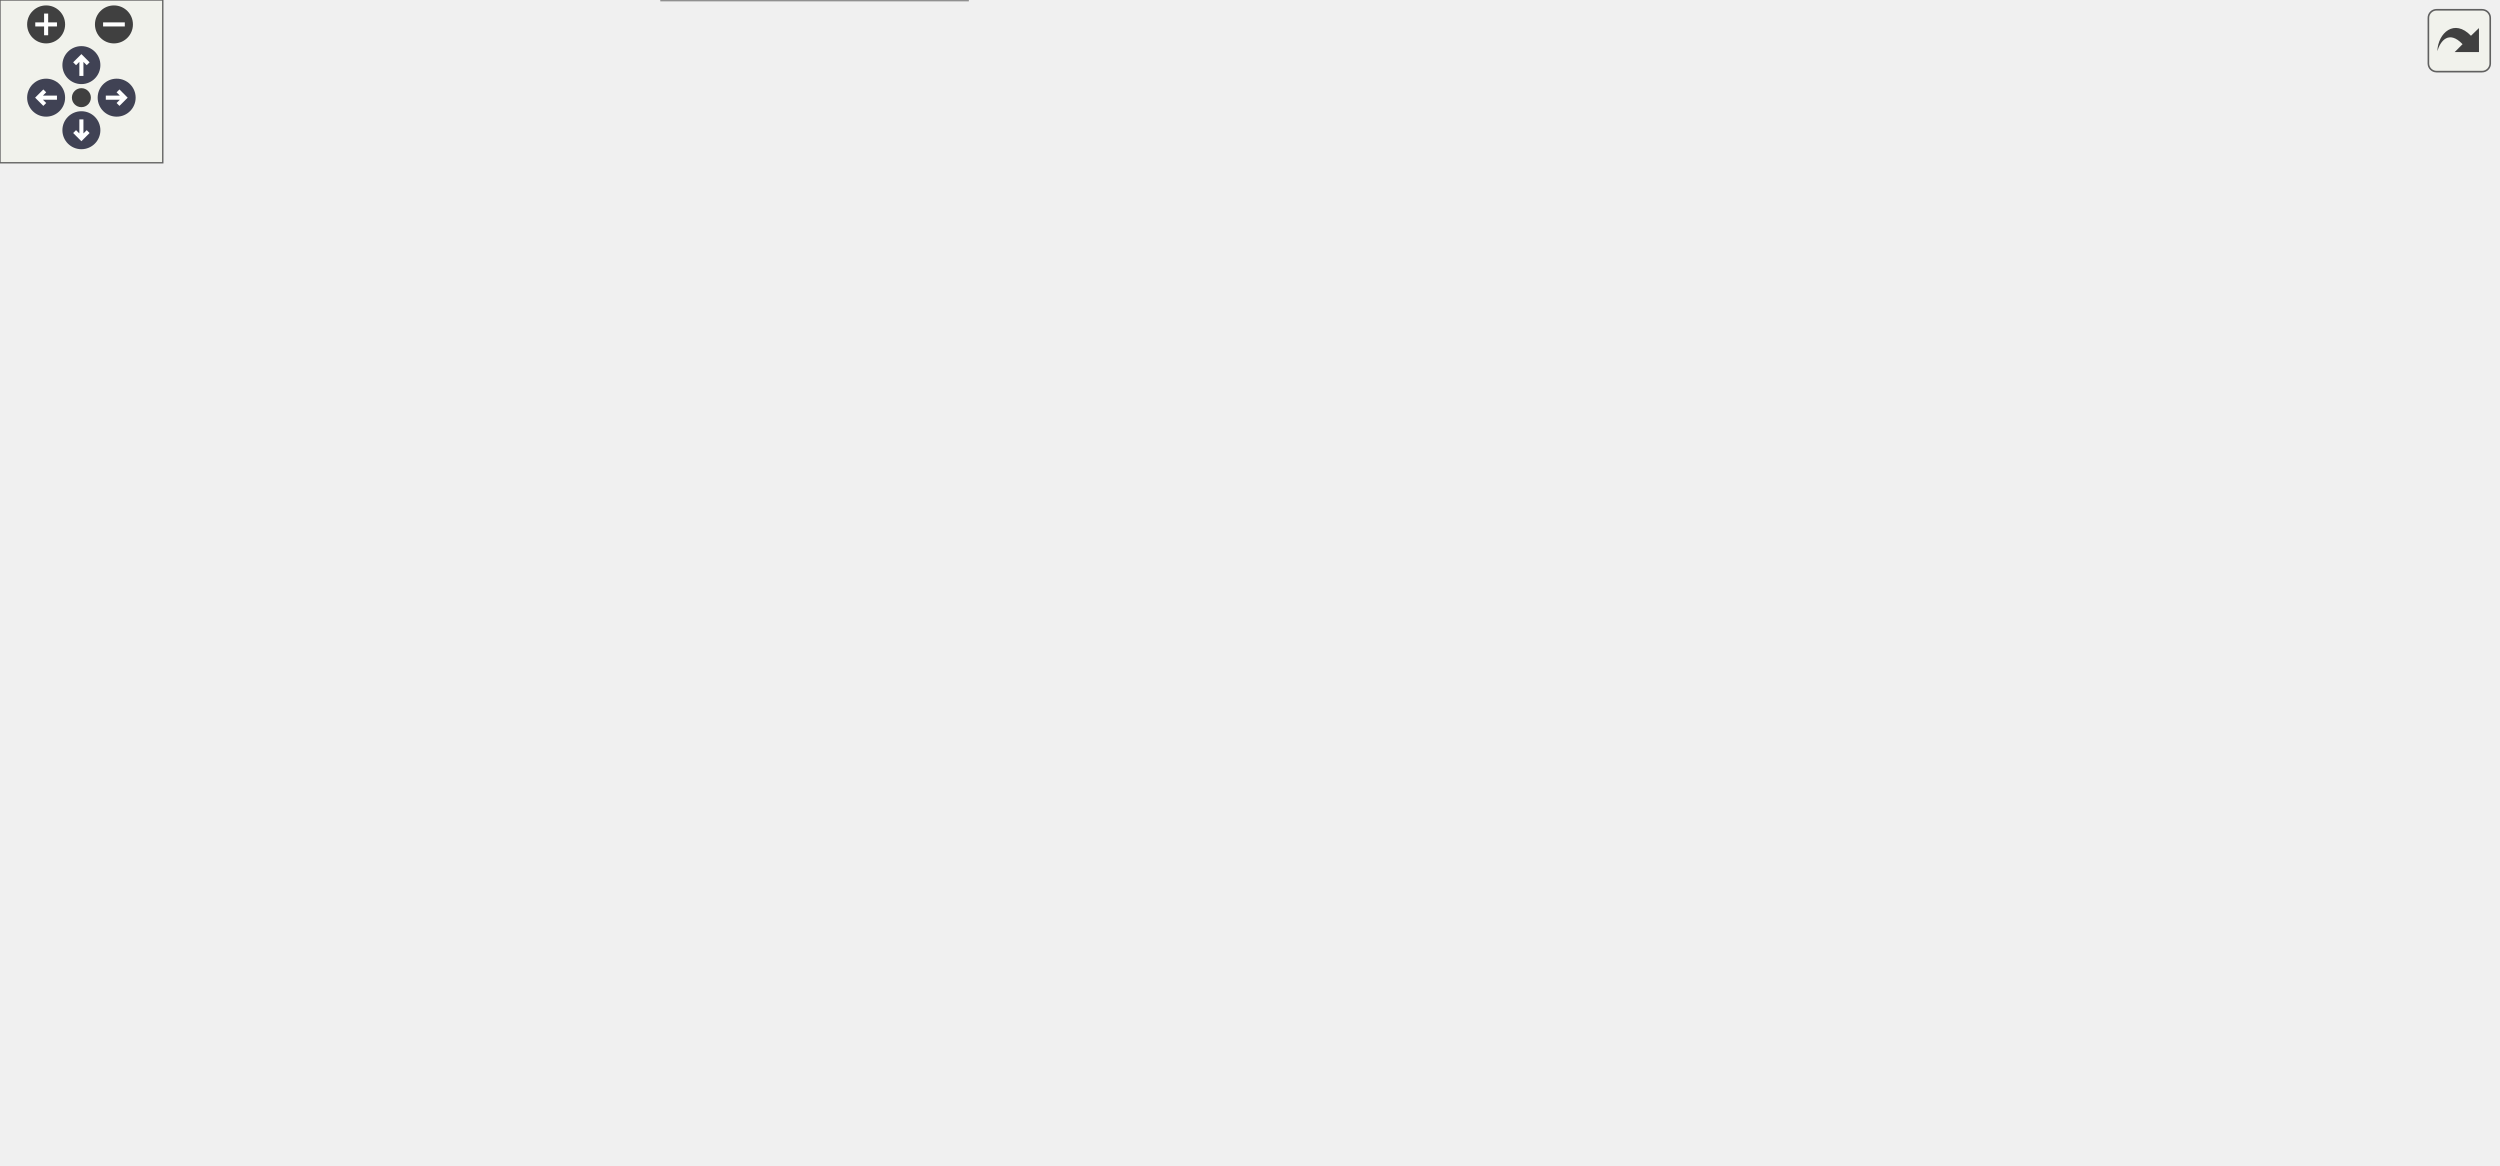
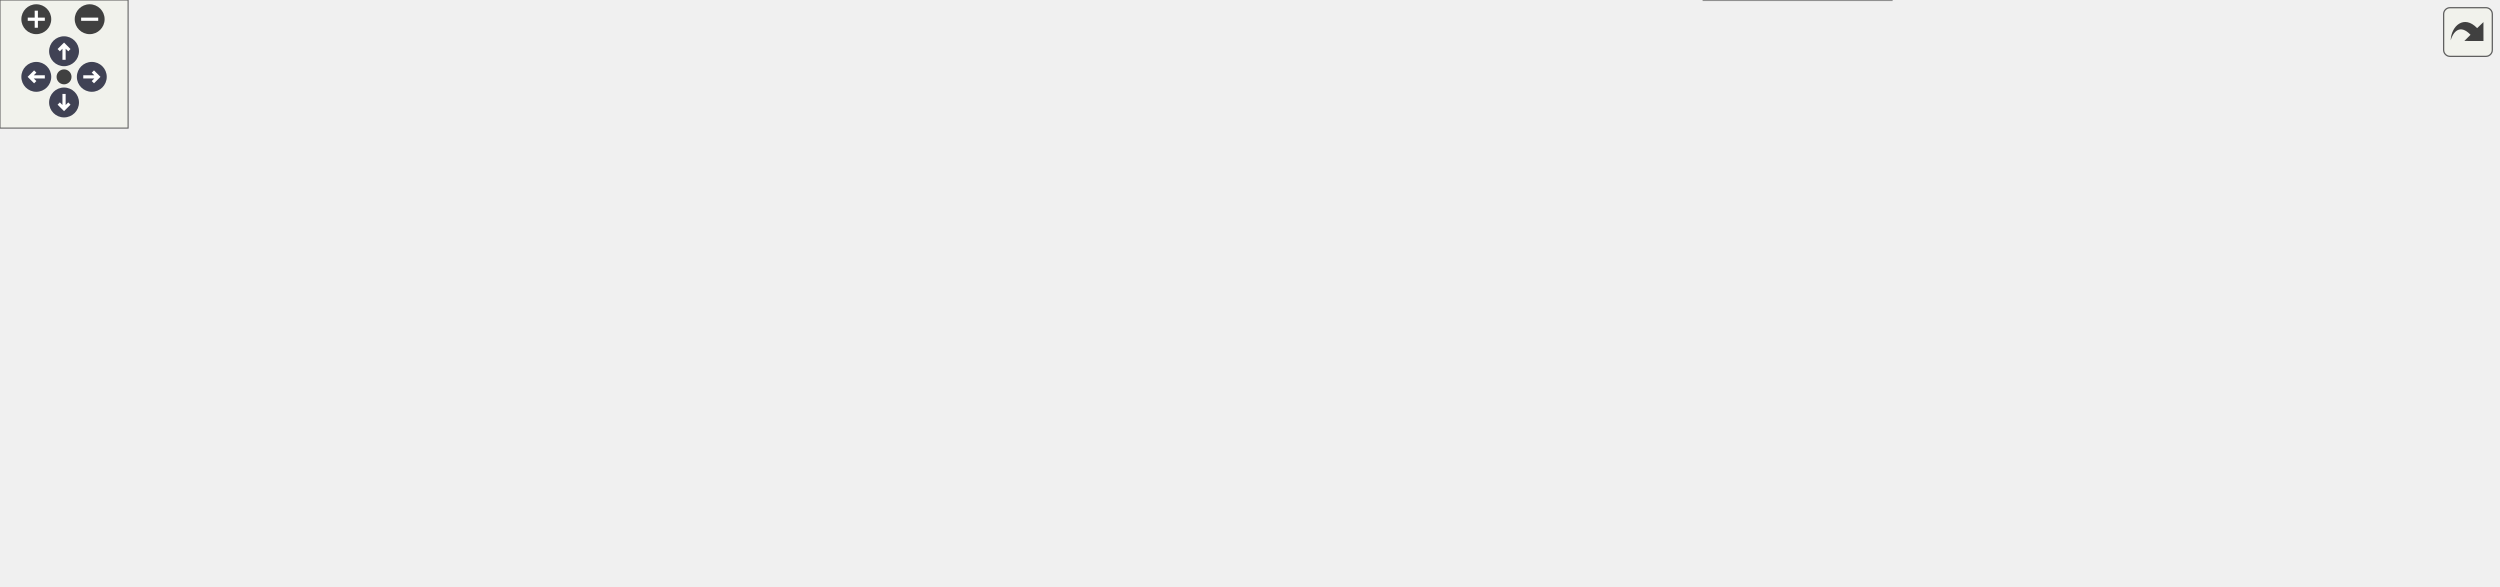
<svg xmlns="http://www.w3.org/2000/svg" xmlns:xlink="http://www.w3.org/1999/xlink" id="main" version="1.1" xml:space="preserve">
  <style type="text/css">
.node, .edge {opacity: 0.7;}
.node.selected, .edge.selected {opacity: 1;}
.edge:hover path { stroke: red; }
.edge:hover polygon { stroke: red; fill: red; }
</style>
  <defs>
    <circle id="rim" cx="0" cy="0" r="7" />
    <circle id="rim2" cx="0" cy="0" r="3.5" />
    <g id="zoomPlus">
      <use xlink:href="#rim" fill="#404040">
        <set attributeName="fill" to="#808080" begin="zoomplus.mouseover" end="zoomplus.mouseout" />
      </use>
      <path d="M-4,0h8M0,-4v8" fill="none" stroke="white" stroke-width="1.5" pointer-events="none" />
    </g>
    <g id="zoomMin">
      <use xlink:href="#rim" fill="#404040">
        <set attributeName="fill" to="#808080" begin="zoomminus.mouseover" end="zoomminus.mouseout" />
      </use>
      <path d="M-4,0h8" fill="none" stroke="white" stroke-width="1.5" pointer-events="none" />
    </g>
    <g id="arrowUp" transform="translate(30 24)">
      <use xlink:href="#rim" />
      <path pointer-events="none" fill="none" stroke="white" stroke-width="1.5" d="M0,-3.0v7 M-2.5,-0.5L0,-3.0L2.5,-0.5" />
    </g>
    <g id="arrowRight" transform="rotate(90) translate(36 -43)">
      <use xlink:href="#rim" />
      <path pointer-events="none" fill="none" stroke="white" stroke-width="1.5" d="M0,-3.0v7 M-2.5,-0.5L0,-3.0L2.5,-0.5" />
    </g>
    <g id="arrowDown" transform="rotate(180) translate(-30 -48)">
      <use xlink:href="#rim" />
      <path pointer-events="none" fill="none" stroke="white" stroke-width="1.5" d="M0,-3.0v7 M-2.5,-0.5L0,-3.0L2.5,-0.5" />
    </g>
    <g id="arrowLeft" transform="rotate(270) translate(-36 17)">
      <use xlink:href="#rim" />
      <path pointer-events="none" fill="none" stroke="white" stroke-width="1.5" d="M0,-3.0v7 M-2.5,-0.5L0,-3.0L2.5,-0.5" />
    </g>
    <g id="resetDef">
      <use xlink:href="#rim2" fill="#404040">
        <set attributeName="fill" to="#808080" begin="reset.mouseover" end="reset.mouseout" />
      </use>
    </g>
  </defs>
  <svg id="graph" class="graph">
    <g id="viewport">
      <g id="Node000001" class="node">
        <g id="a_Node000001">
          <a xlink:title="Concatenate ids onto one line.">
-             <polygon fill="#999999" stroke="#666666" points="89.5,-96 0,-96 0,-76 89.5,-76 89.5,-96" />
-             <text xml:space="preserve" text-anchor="middle" x="44.75" y="-84.4" font-family="SourceSans" font-size="8.00">svg::append_ids_at</text>
+             <polygon fill="#999999" stroke="#666666" points="89.5,-114 0,-114 0,-94 89.5,-94 89.5,-114" />
+             <text xml:space="preserve" text-anchor="middle" x="44.75" y="-102.4" font-family="SourceSans" font-size="8.00">svg::append_ids_at</text>
          </a>
        </g>
      </g>
      <g id="Node000002" class="node">
        <g id="a_Node000002">
          <a xlink:href="namespacesvg.html#a0a0dce44cf8a75daa516cdf9fade5a85" target="_top" xlink:title=" ">
-             <polygon fill="white" stroke="#666666" points="206,-96 125.5,-96 125.5,-76 206,-76 206,-96" />
-             <text xml:space="preserve" text-anchor="middle" x="165.75" y="-84.4" font-family="SourceSans" font-size="8.00">svg::radial_text_r</text>
+             <polygon fill="white" stroke="#666666" points="206,-114 125.5,-114 125.5,-94 206,-94 206,-114" />
+             <text xml:space="preserve" text-anchor="middle" x="165.75" y="-102.4" font-family="SourceSans" font-size="8.00">svg::radial_text_r</text>
          </a>
        </g>
      </g>
      <g id="edge1_Node000001_Node000002" class="edge">
        <g id="a_edge1_Node000001_Node000002">
          <a xlink:title=" ">
-             <path fill="none" stroke="#63b8ff" d="M89.72,-86C97.55,-86 105.77,-86 113.77,-86" />
-             <polygon fill="#63b8ff" stroke="#63b8ff" points="113.77,-89.5 123.77,-86 113.77,-82.5 113.77,-89.5" />
+             <path fill="none" stroke="#63b8ff" d="M89.72,-104C97.55,-104 105.77,-104 113.77,-104" />
+             <polygon fill="#63b8ff" stroke="#63b8ff" points="113.77,-107.5 123.77,-104 113.77,-100.5 113.77,-107.5" />
          </a>
        </g>
      </g>
      <g id="Node000003" class="node">
        <g id="a_Node000003">
          <a xlink:href="namespacesvg.html#ab44508c4aeca591141ebec50145b75cd" target="_top" xlink:title="Angle in degrees.">
-             <polygon fill="white" stroke="#666666" points="352.12,-184 248.38,-184 248.38,-152 352.12,-152 352.12,-184" />
-             <text xml:space="preserve" text-anchor="start" x="256.38" y="-172.4" font-family="SourceSans" font-size="8.00">svg::get_circumference</text>
-             <text xml:space="preserve" text-anchor="middle" x="300.25" y="-160.4" font-family="SourceSans" font-size="8.00">_point_d</text>
+             <polygon fill="white" stroke="#666666" points="352.12,-202 248.38,-202 248.38,-170 352.12,-170 352.12,-202" />
+             <text xml:space="preserve" text-anchor="start" x="256.38" y="-190.4" font-family="SourceSans" font-size="8.00">svg::get_circumference</text>
+             <text xml:space="preserve" text-anchor="middle" x="300.25" y="-178.4" font-family="SourceSans" font-size="8.00">_point_d</text>
          </a>
        </g>
      </g>
      <g id="edge2_Node000002_Node000003" class="edge">
        <g id="a_edge2_Node000002_Node000003">
          <a xlink:title=" ">
-             <path fill="none" stroke="#63b8ff" d="M178.38,-96.21C192.67,-108.4 217.96,-128.92 242,-143 244.01,-144.18 246.09,-145.33 248.2,-146.46" />
-             <polygon fill="#63b8ff" stroke="#63b8ff" points="246.45,-149.5 256.96,-150.86 249.59,-143.25 246.45,-149.5" />
+             <path fill="none" stroke="#63b8ff" d="M178.38,-114.21C192.67,-126.4 217.96,-146.92 242,-161 244.01,-162.18 246.09,-163.33 248.2,-164.46" />
+             <polygon fill="#63b8ff" stroke="#63b8ff" points="246.45,-167.5 256.96,-168.86 249.59,-161.25 246.45,-167.5" />
          </a>
        </g>
      </g>
      <g id="Node000005" class="node">
        <g id="a_Node000005">
          <a xlink:href="namespacesvg.html#ae7eab6d9ce1f55bcbcc997cd24c5abcf" target="_top" xlink:title="Text with typography, arranged ccw around points (x,y) on a circle.">
-             <polygon fill="white" stroke="#666666" points="345.75,-134 254.75,-134 254.75,-114 345.75,-114 345.75,-134" />
-             <text xml:space="preserve" text-anchor="middle" x="300.25" y="-122.4" font-family="SourceSans" font-size="8.00">svg::radial_text_ccw</text>
+             <polygon fill="white" stroke="#666666" points="345.75,-152 254.75,-152 254.75,-132 345.75,-132 345.75,-152" />
+             <text xml:space="preserve" text-anchor="middle" x="300.25" y="-140.4" font-family="SourceSans" font-size="8.00">svg::radial_text_ccw</text>
          </a>
        </g>
      </g>
      <g id="edge4_Node000002_Node000005" class="edge">
        <g id="a_edge4_Node000002_Node000005">
          <a xlink:title=" ">
-             <path fill="none" stroke="#63b8ff" d="M203.31,-96.48C218.37,-100.8 236.01,-105.86 252.03,-110.46" />
-             <polygon fill="#63b8ff" stroke="#63b8ff" points="250.78,-113.74 261.36,-113.13 252.71,-107.01 250.78,-113.74" />
-           </a>
-         </g>
-       </g>
-       <g id="Node000020" class="node">
-         <g id="a_Node000020">
-           <a xlink:href="namespacesvg.html#a27b1041d0851178e4835e1f623a46161" target="_top" xlink:title="Text with typography, arranged cw around points (x,y) on a circle.">
-             <polygon fill="white" stroke="#666666" points="343.88,-96 256.62,-96 256.62,-76 343.88,-76 343.88,-96" />
-             <text xml:space="preserve" text-anchor="middle" x="300.25" y="-84.4" font-family="SourceSans" font-size="8.00">svg::radial_text_cw</text>
-           </a>
-         </g>
-       </g>
-       <g id="edge21_Node000002_Node000020" class="edge">
-         <g id="a_edge21_Node000002_Node000020">
-           <a xlink:title=" ">
-             <path fill="none" stroke="#63b8ff" d="M206.15,-86C218.42,-86 232.17,-86 245.26,-86" />
-             <polygon fill="#63b8ff" stroke="#63b8ff" points="245.03,-89.5 255.03,-86 245.03,-82.5 245.03,-89.5" />
-           </a>
-         </g>
-       </g>
-       <g id="Node000021" class="node">
-         <g id="a_Node000021">
-           <a xlink:href="namespacesvg.html#a010fea242a289d173d521b501140cd72" target="_top" xlink:title="Zero degrees is top, going clockwise (cw).">
-             <polygon fill="white" stroke="#666666" points="358.5,-58 242,-58 242,-38 358.5,-38 358.5,-58" />
-             <text xml:space="preserve" text-anchor="middle" x="300.25" y="-46.4" font-family="SourceSans" font-size="8.00">svg::zero_angle_north_ccw</text>
-           </a>
-         </g>
-       </g>
-       <g id="edge23_Node000002_Node000021" class="edge">
-         <g id="a_edge23_Node000002_Node000021">
-           <a xlink:title=" ">
-             <path fill="none" stroke="#63b8ff" d="M203.31,-75.52C218.37,-71.2 236.01,-66.14 252.03,-61.54" />
-             <polygon fill="#63b8ff" stroke="#63b8ff" points="252.71,-64.99 261.36,-58.87 250.78,-58.26 252.71,-64.99" />
+             <path fill="none" stroke="#63b8ff" d="M203.31,-114.48C218.37,-118.8 236.01,-123.86 252.03,-128.46" />
+             <polygon fill="#63b8ff" stroke="#63b8ff" points="250.78,-131.74 261.36,-131.13 252.71,-125.01 250.78,-131.74" />
          </a>
        </g>
      </g>
      <g id="Node000022" class="node">
        <g id="a_Node000022">
+           <a xlink:href="namespacesvg.html#a27b1041d0851178e4835e1f623a46161" target="_top" xlink:title="Text with typography, arranged cw around points (x,y) on a circle.">
+             <polygon fill="white" stroke="#666666" points="343.88,-114 256.62,-114 256.62,-94 343.88,-94 343.88,-114" />
+             <text xml:space="preserve" text-anchor="middle" x="300.25" y="-102.4" font-family="SourceSans" font-size="8.00">svg::radial_text_cw</text>
+           </a>
+         </g>
+       </g>
+       <g id="edge23_Node000002_Node000022" class="edge">
+         <g id="a_edge23_Node000002_Node000022">
+           <a xlink:title=" ">
+             <path fill="none" stroke="#63b8ff" d="M206.15,-104C218.42,-104 232.17,-104 245.26,-104" />
+             <polygon fill="#63b8ff" stroke="#63b8ff" points="245.03,-107.5 255.03,-104 245.03,-100.5 245.03,-107.5" />
+           </a>
+         </g>
+       </g>
+       <g id="Node000023" class="node">
+         <g id="a_Node000023">
+           <a xlink:href="namespacesvg.html#a010fea242a289d173d521b501140cd72" target="_top" xlink:title="Zero degrees is top, going clockwise (cw).">
+             <polygon fill="white" stroke="#666666" points="358.5,-76 242,-76 242,-56 358.5,-56 358.5,-76" />
+             <text xml:space="preserve" text-anchor="middle" x="300.25" y="-64.4" font-family="SourceSans" font-size="8.00">svg::zero_angle_north_ccw</text>
+           </a>
+         </g>
+       </g>
+       <g id="edge25_Node000002_Node000023" class="edge">
+         <g id="a_edge25_Node000002_Node000023">
+           <a xlink:title=" ">
+             <path fill="none" stroke="#63b8ff" d="M203.31,-93.52C218.37,-89.2 236.01,-84.14 252.03,-79.54" />
+             <polygon fill="#63b8ff" stroke="#63b8ff" points="252.71,-82.99 261.36,-76.87 250.78,-76.26 252.71,-82.99" />
+           </a>
+         </g>
+       </g>
+       <g id="Node000024" class="node">
+         <g id="a_Node000024">
          <a xlink:href="namespacesvg.html#a46164d75fd5109e4ed8879abbacd5c11" target="_top" xlink:title="Zero degrees is top, going clockwise (cw).">
-             <polygon fill="white" stroke="#666666" points="356.62,-20 243.88,-20 243.88,0 356.62,0 356.62,-20" />
-             <text xml:space="preserve" text-anchor="middle" x="300.25" y="-8.4" font-family="SourceSans" font-size="8.00">svg::zero_angle_north_cw</text>
-           </a>
-         </g>
-       </g>
-       <g id="edge24_Node000002_Node000022" class="edge">
-         <g id="a_edge24_Node000002_Node000022">
-           <a xlink:title=" ">
-             <path fill="none" stroke="#63b8ff" d="M177.68,-75.86C191.66,-63.34 217.05,-42.13 242,-29 245.01,-27.42 248.17,-25.93 251.41,-24.54" />
-             <polygon fill="#63b8ff" stroke="#63b8ff" points="252.43,-27.9 260.46,-20.99 249.87,-21.39 252.43,-27.9" />
+             <polygon fill="white" stroke="#666666" points="356.62,-38 243.88,-38 243.88,-18 356.62,-18 356.62,-38" />
+             <text xml:space="preserve" text-anchor="middle" x="300.25" y="-26.4" font-family="SourceSans" font-size="8.00">svg::zero_angle_north_cw</text>
+           </a>
+         </g>
+       </g>
+       <g id="edge26_Node000002_Node000024" class="edge">
+         <g id="a_edge26_Node000002_Node000024">
+           <a xlink:title=" ">
+             <path fill="none" stroke="#63b8ff" d="M177.68,-93.86C191.66,-81.34 217.05,-60.13 242,-47 245.01,-45.42 248.17,-43.93 251.41,-42.54" />
+             <polygon fill="#63b8ff" stroke="#63b8ff" points="252.43,-45.9 260.46,-38.99 249.87,-39.39 252.43,-45.9" />
          </a>
        </g>
      </g>
      <g id="Node000004" class="node">
        <g id="a_Node000004">
          <a xlink:href="namespacesvg.html#aef05ac63d88a6102981d3faf37275297" target="_top" xlink:title="Angle in radians.">
-             <polygon fill="white" stroke="#666666" points="498.25,-184 394.5,-184 394.5,-152 498.25,-152 498.25,-184" />
-             <text xml:space="preserve" text-anchor="start" x="402.5" y="-172.4" font-family="SourceSans" font-size="8.00">svg::get_circumference</text>
-             <text xml:space="preserve" text-anchor="middle" x="446.38" y="-160.4" font-family="SourceSans" font-size="8.00">_point_r</text>
+             <polygon fill="white" stroke="#666666" points="498.25,-202 394.5,-202 394.5,-170 498.25,-170 498.25,-202" />
+             <text xml:space="preserve" text-anchor="start" x="402.5" y="-190.4" font-family="SourceSans" font-size="8.00">svg::get_circumference</text>
+             <text xml:space="preserve" text-anchor="middle" x="446.38" y="-178.4" font-family="SourceSans" font-size="8.00">_point_r</text>
          </a>
        </g>
      </g>
      <g id="edge3_Node000003_Node000004" class="edge">
        <g id="a_edge3_Node000003_Node000004">
          <a xlink:title=" ">
-             <path fill="none" stroke="#63b8ff" d="M352.47,-168C362.34,-168 372.79,-168 382.98,-168" />
-             <polygon fill="#63b8ff" stroke="#63b8ff" points="382.81,-171.5 392.81,-168 382.81,-164.5 382.81,-171.5" />
+             <path fill="none" stroke="#63b8ff" d="M352.47,-186C362.34,-186 372.79,-186 382.98,-186" />
+             <polygon fill="#63b8ff" stroke="#63b8ff" points="382.81,-189.5 392.81,-186 382.81,-182.5 382.81,-189.5" />
          </a>
        </g>
      </g>
      <g id="Node000006" class="node">
        <g id="a_Node000006">
          <a xlink:href="namespacesvg.html#ad3c5f59f86bb309de4efd1187e5c004b" target="_top" xlink:title="Text at.">
-             <polygon fill="white" stroke="#666666" points="487,-115 405.75,-115 405.75,-95 487,-95 487,-115" />
-             <text xml:space="preserve" text-anchor="middle" x="446.38" y="-103.4" font-family="SourceSans" font-size="8.00">svg::styled_text_r</text>
+             <polygon fill="white" stroke="#666666" points="487,-133 405.75,-133 405.75,-113 487,-113 487,-133" />
+             <text xml:space="preserve" text-anchor="middle" x="446.38" y="-121.4" font-family="SourceSans" font-size="8.00">svg::styled_text_r</text>
          </a>
        </g>
      </g>
      <g id="edge5_Node000005_Node000006" class="edge">
        <g id="a_edge5_Node000005_Node000006">
          <a xlink:title=" ">
-             <path fill="none" stroke="#63b8ff" d="M346.06,-118.09C361.36,-116.08 378.57,-113.81 394.32,-111.73" />
-             <polygon fill="#63b8ff" stroke="#63b8ff" points="394.52,-115.23 403.98,-110.46 393.6,-108.29 394.52,-115.23" />
+             <path fill="none" stroke="#63b8ff" d="M346.06,-136.09C361.36,-134.08 378.57,-131.81 394.32,-129.73" />
+             <polygon fill="#63b8ff" stroke="#63b8ff" points="394.52,-133.23 403.98,-128.46 393.6,-126.29 394.52,-133.23" />
          </a>
        </g>
      </g>
      <g id="Node000007" class="node">
        <g id="a_Node000007">
-           <a xlink:href="group__elements.html#aad29e1daf75bdcd69a39575a6807fa0f" target="_top" xlink:title="Either serialize immediately (as below), or create data structure that adds data to data_vec and then...">
-             <polygon fill="white" stroke="#666666" points="627.12,-265 539.12,-265 539.12,-233 627.12,-233 627.12,-265" />
-             <text xml:space="preserve" text-anchor="start" x="547.12" y="-253.4" font-family="SourceSans" font-size="8.00">svg::text_element::</text>
-             <text xml:space="preserve" text-anchor="middle" x="583.12" y="-241.4" font-family="SourceSans" font-size="8.00">add_data</text>
+           <a xlink:href="group__elements.html#ada0333b46b2547c6152f3f5811016a12" target="_top" xlink:title=" ">
+             <polygon fill="white" stroke="#666666" points="625.25,-161 534.25,-161 534.25,-129 625.25,-129 625.25,-161" />
+             <text xml:space="preserve" text-anchor="start" x="542.25" y="-149.4" font-family="SourceSans" font-size="8.00">svg::element_base::</text>
+             <text xml:space="preserve" text-anchor="middle" x="579.75" y="-137.4" font-family="SourceSans" font-size="8.00">add_element</text>
          </a>
        </g>
      </g>
      <g id="edge6_Node000006_Node000007" class="edge">
        <g id="a_edge6_Node000006_Node000007">
          <a xlink:title=" ">
-             <path fill="none" stroke="#63b8ff" d="M463.35,-115.33C473.82,-122.48 487.5,-132.55 498.25,-143 524.04,-168.08 549.02,-201.14 564.92,-223.62" />
-             <polygon fill="#63b8ff" stroke="#63b8ff" points="561.89,-225.41 570.48,-231.61 567.63,-221.4 561.89,-225.41" />
+             <path fill="none" stroke="#63b8ff" d="M487.15,-129.66C498.37,-131.54 510.78,-133.62 522.76,-135.62" />
+             <polygon fill="#63b8ff" stroke="#63b8ff" points="522.12,-139.07 532.56,-137.27 523.28,-132.16 522.12,-139.07" />
+           </a>
+         </g>
+       </g>
+       <g id="Node000009" class="node">
+         <g id="a_Node000009">
+           <a xlink:href="namespacesvg.html#a43b88f0c7e911161e757ccc5a5ccd607" target="_top" xlink:title="Text element at.">
+             <polygon fill="white" stroke="#666666" points="617.75,-111 541.75,-111 541.75,-91 617.75,-91 617.75,-111" />
+             <text xml:space="preserve" text-anchor="middle" x="579.75" y="-99.4" font-family="SourceSans" font-size="8.00">svg::style_text_r</text>
+           </a>
+         </g>
+       </g>
+       <g id="edge8_Node000006_Node000009" class="edge">
+         <g id="a_edge8_Node000006_Node000009">
+           <a xlink:title=" ">
+             <path fill="none" stroke="#63b8ff" d="M487.15,-116.34C500.74,-114.06 516.08,-111.49 530.28,-109.12" />
+             <polygon fill="#63b8ff" stroke="#63b8ff" points="530.58,-112.62 539.87,-107.51 529.43,-105.71 530.58,-112.62" />
+           </a>
+         </g>
+       </g>
+       <g id="Node000008" class="node">
+         <g id="a_Node000008">
+           <a xlink:href="group__elements.html#ad893ef9c13a15464c96d8a85c08af30f" target="_top" xlink:title=" ">
+             <polygon fill="white" stroke="#666666" points="762,-155 661.25,-155 661.25,-135 762,-135 762,-155" />
+             <text xml:space="preserve" text-anchor="middle" x="711.62" y="-143.4" font-family="SourceSans" font-size="8.00">svg::element_base::str</text>
+           </a>
+         </g>
+       </g>
+       <g id="edge7_Node000007_Node000008" class="edge">
+         <g id="a_edge7_Node000007_Node000008">
+           <a xlink:title=" ">
+             <path fill="none" stroke="#63b8ff" d="M625.45,-145C633.23,-145 641.44,-145 649.57,-145" />
+             <polygon fill="#63b8ff" stroke="#63b8ff" points="649.44,-148.5 659.44,-145 649.44,-141.5 649.44,-148.5" />
+           </a>
+         </g>
+       </g>
+       <g id="Node000010" class="node">
+         <g id="a_Node000010">
+           <a xlink:href="structsvg_1_1transform.html#acf9836f4ba647f0dd2b53963a0f714d0" target="_top" xlink:title=" ">
+             <polygon fill="white" stroke="#666666" points="760.5,-114 662.75,-114 662.75,-94 760.5,-94 760.5,-114" />
+             <text xml:space="preserve" text-anchor="middle" x="711.62" y="-102.4" font-family="SourceSans" font-size="8.00">svg::transform::rotate</text>
+           </a>
+         </g>
+       </g>
+       <g id="edge9_Node000009_Node000010" class="edge">
+         <g id="a_edge9_Node000009_Node000010">
+           <a xlink:title=" ">
+             <path fill="none" stroke="#63b8ff" d="M617.97,-101.86C628.42,-102.1 640.06,-102.37 651.46,-102.63" />
+             <polygon fill="#63b8ff" stroke="#63b8ff" points="651.13,-106.13 661.21,-102.86 651.29,-99.13 651.13,-106.13" />
+           </a>
+         </g>
+       </g>
+       <g id="Node000011" class="node">
+         <g id="a_Node000011">
+           <a xlink:href="namespacesvg.html#a74ca2344cea417d9107d56f4f53c5b0b" target="_top" xlink:title="Text element at.">
+             <polygon fill="white" stroke="#666666" points="746.25,-76 677,-76 677,-56 746.25,-56 746.25,-76" />
+             <text xml:space="preserve" text-anchor="middle" x="711.62" y="-64.4" font-family="SourceSans" font-size="8.00">svg::style_text</text>
+           </a>
+         </g>
+       </g>
+       <g id="edge10_Node000009_Node000011" class="edge">
+         <g id="a_edge10_Node000009_Node000011">
+           <a xlink:title=" ">
+             <path fill="none" stroke="#63b8ff" d="M617.97,-90.97C632.8,-86.97 650.02,-82.33 665.56,-78.15" />
+             <polygon fill="#63b8ff" stroke="#63b8ff" points="666.31,-81.57 675.05,-75.59 664.49,-74.81 666.31,-81.57" />
+           </a>
+         </g>
+       </g>
+       <g id="Node000012" class="node">
+         <g id="a_Node000012">
+           <a xlink:href="group__elements.html#aad29e1daf75bdcd69a39575a6807fa0f" target="_top" xlink:title="Either serialize immediately (as below), or create data structure that adds data to data_vec and then...">
+             <polygon fill="white" stroke="#666666" points="886,-132 798,-132 798,-100 886,-100 886,-132" />
+             <text xml:space="preserve" text-anchor="start" x="806" y="-120.4" font-family="SourceSans" font-size="8.00">svg::text_element::</text>
+             <text xml:space="preserve" text-anchor="middle" x="842" y="-108.4" font-family="SourceSans" font-size="8.00">add_data</text>
+           </a>
+         </g>
+       </g>
+       <g id="edge11_Node000011_Node000012" class="edge">
+         <g id="a_edge11_Node000011_Node000012">
+           <a xlink:title=" ">
+             <path fill="none" stroke="#63b8ff" d="M739.8,-76.42C747.02,-79.2 754.81,-82.21 762,-85 770.59,-88.34 779.7,-91.9 788.56,-95.37" />
+             <polygon fill="#63b8ff" stroke="#63b8ff" points="787.2,-98.59 797.79,-98.99 789.76,-92.08 787.2,-98.59" />
+           </a>
+         </g>
+       </g>
+       <g id="Node000020" class="node">
+         <g id="a_Node000020">
+           <a xlink:href="group__elements.html#ga13c46848317034d16c62a7d2061ba3d6" target="_top" xlink:title=" ">
+             <polygon fill="white" stroke="#666666" points="886,-82 798,-82 798,-50 886,-50 886,-82" />
+             <text xml:space="preserve" text-anchor="start" x="806" y="-70.4" font-family="SourceSans" font-size="8.00">svg::text_element::</text>
+             <text xml:space="preserve" text-anchor="middle" x="842" y="-58.4" font-family="SourceSans" font-size="8.00">finish_element</text>
+           </a>
+         </g>
+       </g>
+       <g id="edge21_Node000011_Node000020" class="edge">
+         <g id="a_edge21_Node000011_Node000020">
+           <a xlink:title=" ">
+             <path fill="none" stroke="#63b8ff" d="M746.69,-66C758.88,-66 772.94,-66 786.42,-66" />
+             <polygon fill="#63b8ff" stroke="#63b8ff" points="786.04,-69.5 796.04,-66 786.04,-62.5 786.04,-69.5" />
+           </a>
+         </g>
+       </g>
+       <g id="Node000021" class="node">
+         <g id="a_Node000021">
+           <a xlink:href="group__elements.html#ae45bec611a6ec17ea46aab6d680ae042" target="_top" xlink:title=" ">
+             <polygon fill="white" stroke="#666666" points="886,-32 798,-32 798,0 886,0 886,-32" />
+             <text xml:space="preserve" text-anchor="start" x="806" y="-20.4" font-family="SourceSans" font-size="8.00">svg::text_element::</text>
+             <text xml:space="preserve" text-anchor="middle" x="842" y="-8.4" font-family="SourceSans" font-size="8.00">start_element</text>
+           </a>
+         </g>
+       </g>
+       <g id="edge22_Node000011_Node000021" class="edge">
+         <g id="a_edge22_Node000011_Node000021">
+           <a xlink:title=" ">
+             <path fill="none" stroke="#63b8ff" d="M739.54,-55.52C753.72,-49.99 771.63,-43.02 788.43,-36.47" />
+             <polygon fill="#63b8ff" stroke="#63b8ff" points="789.25,-39.91 797.3,-33.02 786.71,-33.39 789.25,-39.91" />
+           </a>
+         </g>
+       </g>
+       <g id="Node000013" class="node">
+         <g id="a_Node000013">
+           <a xlink:href="structsvg_1_1typography.html#adbc62f74f1fed3f7c77567250f084f83" target="_top" xlink:title=" ">
+             <polygon fill="white" stroke="#666666" points="1018.25,-176 922,-176 922,-144 1018.25,-144 1018.25,-176" />
+             <text xml:space="preserve" text-anchor="start" x="930" y="-164.4" font-family="SourceSans" font-size="8.00">svg::typography::add</text>
+             <text xml:space="preserve" text-anchor="middle" x="970.12" y="-152.4" font-family="SourceSans" font-size="8.00">_attribute</text>
+           </a>
+         </g>
+       </g>
+       <g id="edge12_Node000012_Node000013" class="edge">
+         <g id="a_edge12_Node000012_Node000013">
+           <a xlink:title=" ">
+             <path fill="none" stroke="#63b8ff" d="M886.41,-131.14C894.52,-133.97 903.12,-136.97 911.59,-139.93" />
+             <polygon fill="#63b8ff" stroke="#63b8ff" points="910.17,-143.14 920.76,-143.13 912.47,-136.53 910.17,-143.14" />
+           </a>
+         </g>
+       </g>
+       <g id="Node000014" class="node">
+         <g id="a_Node000014">
+           <a xlink:href="namespacesvg.html#a48ac748e89e22789d1772326a98dd7b6" target="_top" xlink:title=" ">
+             <polygon fill="white" stroke="#666666" points="1155.75,-214 1068.5,-214 1068.5,-194 1155.75,-194 1155.75,-214" />
+             <text xml:space="preserve" text-anchor="middle" x="1112.12" y="-202.4" font-family="SourceSans" font-size="8.00">svg::string_replace</text>
+           </a>
+         </g>
+       </g>
+       <g id="edge19_Node000012_Node000014" class="edge">
+         <g id="a_edge19_Node000012_Node000014">
+           <a xlink:title=" ">
+             <path fill="none" stroke="#63b8ff" d="M856.18,-132.33C870.49,-148.75 894.93,-173.27 922,-185 964.76,-203.54 1017.9,-207.4 1056.95,-207.14" />
+             <polygon fill="#63b8ff" stroke="#63b8ff" points="1056.88,-210.65 1066.82,-206.98 1056.76,-203.65 1056.88,-210.65" />
          </a>
        </g>
      </g>
      <g id="Node000015" class="node">
        <g id="a_Node000015">
-           <a xlink:href="group__elements.html#ada0333b46b2547c6152f3f5811016a12" target="_top" xlink:title=" ">
-             <polygon fill="white" stroke="#666666" points="628.62,-171 537.62,-171 537.62,-139 628.62,-139 628.62,-171" />
-             <text xml:space="preserve" text-anchor="start" x="545.62" y="-159.4" font-family="SourceSans" font-size="8.00">svg::element_base::</text>
-             <text xml:space="preserve" text-anchor="middle" x="583.12" y="-147.4" font-family="SourceSans" font-size="8.00">add_element</text>
-           </a>
-         </g>
-       </g>
-       <g id="edge16_Node000006_Node000015" class="edge">
-         <g id="a_edge16_Node000006_Node000015">
-           <a xlink:title=" ">
-             <path fill="none" stroke="#63b8ff" d="M475.62,-115.48C490.51,-121.01 509.31,-127.98 526.95,-134.53" />
-             <polygon fill="#63b8ff" stroke="#63b8ff" points="525.72,-137.8 536.32,-138 528.16,-131.24 525.72,-137.8" />
+           <a xlink:href="namespacesvg.html#a36b1c48ad4601b205790e3772ad0a7b6" target="_top" xlink:title=" ">
+             <polygon fill="white" stroke="#666666" points="1145.62,-126 1078.62,-126 1078.62,-106 1145.62,-106 1145.62,-126" />
+             <text xml:space="preserve" text-anchor="middle" x="1112.12" y="-114.4" font-family="SourceSans" font-size="8.00">svg::to_string</text>
+           </a>
+         </g>
+       </g>
+       <g id="edge20_Node000012_Node000015" class="edge">
+         <g id="a_edge20_Node000012_Node000015">
+           <a xlink:title=" ">
+             <path fill="none" stroke="#63b8ff" d="M886.38,-116C936.05,-116 1016.99,-116 1066.98,-116" />
+             <polygon fill="#63b8ff" stroke="#63b8ff" points="1066.86,-119.5 1076.86,-116 1066.86,-112.5 1066.86,-119.5" />
          </a>
        </g>
      </g>
      <g id="Node000017" class="node">
        <g id="a_Node000017">
-           <a xlink:href="group__elements.html#ga13c46848317034d16c62a7d2061ba3d6" target="_top" xlink:title=" ">
-             <polygon fill="white" stroke="#666666" points="627.12,-121 539.12,-121 539.12,-89 627.12,-89 627.12,-121" />
-             <text xml:space="preserve" text-anchor="start" x="547.12" y="-109.4" font-family="SourceSans" font-size="8.00">svg::text_element::</text>
-             <text xml:space="preserve" text-anchor="middle" x="583.12" y="-97.4" font-family="SourceSans" font-size="8.00">finish_element</text>
-           </a>
-         </g>
-       </g>
-       <g id="edge18_Node000006_Node000017" class="edge">
-         <g id="a_edge18_Node000006_Node000017">
-           <a xlink:title=" ">
-             <path fill="none" stroke="#63b8ff" d="M487.44,-105C499.92,-105 513.91,-105 527.22,-105" />
-             <polygon fill="#63b8ff" stroke="#63b8ff" points="527.18,-108.5 537.18,-105 527.18,-101.5 527.18,-108.5" />
+           <a xlink:href="group__elements.html#acafbdd950c6c2639c9d376c3eab696e5" target="_top" xlink:title=" ">
+             <polygon fill="white" stroke="#666666" points="1015.62,-88 924.62,-88 924.62,-56 1015.62,-56 1015.62,-88" />
+             <text xml:space="preserve" text-anchor="start" x="932.62" y="-76.4" font-family="SourceSans" font-size="8.00">svg::element_base::</text>
+             <text xml:space="preserve" text-anchor="middle" x="970.12" y="-64.4" font-family="SourceSans" font-size="8.00">add_raw</text>
+           </a>
+         </g>
+       </g>
+       <g id="edge16_Node000012_Node000017" class="edge">
+         <g id="a_edge16_Node000012_Node000017">
+           <a xlink:title=" ">
+             <path fill="none" stroke="#63b8ff" d="M886.41,-100.86C895.21,-97.78 904.59,-94.51 913.75,-91.32" />
+             <polygon fill="#63b8ff" stroke="#63b8ff" points="914.63,-94.72 922.92,-88.12 912.33,-88.11 914.63,-94.72" />
          </a>
        </g>
      </g>
      <g id="Node000018" class="node">
        <g id="a_Node000018">
-           <a xlink:href="structsvg_1_1transform.html#acf9836f4ba647f0dd2b53963a0f714d0" target="_top" xlink:title=" ">
-             <polygon fill="white" stroke="#666666" points="632,-71 534.25,-71 534.25,-51 632,-51 632,-71" />
-             <text xml:space="preserve" text-anchor="middle" x="583.12" y="-59.4" font-family="SourceSans" font-size="8.00">svg::transform::rotate</text>
-           </a>
-         </g>
-       </g>
-       <g id="edge19_Node000006_Node000018" class="edge">
-         <g id="a_edge19_Node000006_Node000018">
-           <a xlink:title=" ">
-             <path fill="none" stroke="#63b8ff" d="M479.31,-94.57C497.35,-88.68 520.13,-81.24 539.66,-74.87" />
-             <polygon fill="#63b8ff" stroke="#63b8ff" points="540.56,-78.25 548.98,-71.82 538.39,-71.6 540.56,-78.25" />
+           <a xlink:href="group__elements.html#a53d72a7ff728ad1d4d027254530bcf3d" target="_top" xlink:title=" ">
+             <polygon fill="white" stroke="#666666" points="1015.62,-38 924.62,-38 924.62,-6 1015.62,-6 1015.62,-38" />
+             <text xml:space="preserve" text-anchor="start" x="932.62" y="-26.4" font-family="SourceSans" font-size="8.00">svg::element_base::</text>
+             <text xml:space="preserve" text-anchor="middle" x="970.12" y="-14.4" font-family="SourceSans" font-size="8.00">add_transform</text>
+           </a>
+         </g>
+       </g>
+       <g id="edge17_Node000012_Node000018" class="edge">
+         <g id="a_edge17_Node000012_Node000018">
+           <a xlink:title=" ">
+             <path fill="none" stroke="#63b8ff" d="M874.44,-99.52C878.49,-96.89 882.45,-94.02 886,-91 905.23,-74.61 902.46,-63.01 922,-47 923.09,-46.11 924.21,-45.23 925.37,-44.38" />
+             <polygon fill="#63b8ff" stroke="#63b8ff" points="926.99,-47.51 933.37,-39.05 923.11,-41.68 926.99,-47.51" />
+           </a>
+         </g>
+       </g>
+       <g id="edge13_Node000013_Node000014" class="edge">
+         <g id="a_edge13_Node000013_Node000014">
+           <a xlink:title=" ">
+             <path fill="none" stroke="#63b8ff" d="M1018.52,-174.9C1034.23,-179.83 1051.63,-185.3 1067.07,-190.15" />
+             <polygon fill="#63b8ff" stroke="#63b8ff" points="1065.88,-193.45 1076.47,-193.11 1067.98,-186.77 1065.88,-193.45" />
+           </a>
+         </g>
+       </g>
+       <g id="edge14_Node000013_Node000015" class="edge">
+         <g id="a_edge14_Node000013_Node000015">
+           <a xlink:title=" ">
+             <path fill="none" stroke="#63b8ff" d="M1018.52,-145.1C1034.35,-140.13 1051.91,-134.61 1067.45,-129.73" />
+             <polygon fill="#63b8ff" stroke="#63b8ff" points="1068.41,-133.09 1076.9,-126.76 1066.31,-126.42 1068.41,-133.09" />
+           </a>
+         </g>
+       </g>
+       <g id="Node000016" class="node">
+         <g id="a_Node000016">
+           <a xlink:href="structsvg_1_1typography.html#a174c1ffb4e56214d71523ffe7e422561" target="_top" xlink:title=" ">
+             <polygon fill="white" stroke="#666666" points="1156.5,-176 1067.75,-176 1067.75,-144 1156.5,-144 1156.5,-176" />
+             <text xml:space="preserve" text-anchor="start" x="1075.75" y="-164.4" font-family="SourceSans" font-size="8.00">svg::typography::to</text>
+             <text xml:space="preserve" text-anchor="middle" x="1112.12" y="-152.4" font-family="SourceSans" font-size="8.00">_string</text>
+           </a>
+         </g>
+       </g>
+       <g id="edge15_Node000013_Node000016" class="edge">
+         <g id="a_edge15_Node000013_Node000016">
+           <a xlink:title=" ">
+             <path fill="none" stroke="#63b8ff" d="M1018.52,-160C1030.67,-160 1043.83,-160 1056.32,-160" />
+             <polygon fill="#63b8ff" stroke="#63b8ff" points="1056.03,-163.5 1066.03,-160 1056.03,-156.5 1056.03,-163.5" />
          </a>
        </g>
      </g>
      <g id="Node000019" class="node">
        <g id="a_Node000019">
-           <a xlink:href="group__elements.html#ae45bec611a6ec17ea46aab6d680ae042" target="_top" xlink:title=" ">
-             <polygon fill="white" stroke="#666666" points="627.12,-33 539.12,-33 539.12,-1 627.12,-1 627.12,-33" />
-             <text xml:space="preserve" text-anchor="start" x="547.12" y="-21.4" font-family="SourceSans" font-size="8.00">svg::text_element::</text>
-             <text xml:space="preserve" text-anchor="middle" x="583.12" y="-9.4" font-family="SourceSans" font-size="8.00">start_element</text>
-           </a>
-         </g>
-       </g>
-       <g id="edge20_Node000006_Node000019" class="edge">
-         <g id="a_edge20_Node000006_Node000019">
-           <a xlink:title=" ">
-             <path fill="none" stroke="#63b8ff" d="M460.5,-94.55C477.15,-81.51 507,-58.87 534.25,-42 535.87,-41 537.53,-40 539.22,-39.01" />
-             <polygon fill="#63b8ff" stroke="#63b8ff" points="540.75,-42.16 547.74,-34.2 537.32,-36.06 540.75,-42.16" />
-           </a>
-         </g>
-       </g>
-       <g id="Node000008" class="node">
-         <g id="a_Node000008">
-           <a xlink:href="structsvg_1_1typography.html#adbc62f74f1fed3f7c77567250f084f83" target="_top" xlink:title=" ">
-             <polygon fill="white" stroke="#666666" points="766.5,-331 670.25,-331 670.25,-299 766.5,-299 766.5,-331" />
-             <text xml:space="preserve" text-anchor="start" x="678.25" y="-319.4" font-family="SourceSans" font-size="8.00">svg::typography::add</text>
-             <text xml:space="preserve" text-anchor="middle" x="718.38" y="-307.4" font-family="SourceSans" font-size="8.00">_attribute</text>
-           </a>
-         </g>
-       </g>
-       <g id="edge7_Node000007_Node000008" class="edge">
-         <g id="a_edge7_Node000007_Node000008">
-           <a xlink:title=" ">
-             <path fill="none" stroke="#63b8ff" d="M617.41,-265.48C634.63,-274.01 655.85,-284.53 674.31,-293.67" />
-             <polygon fill="#63b8ff" stroke="#63b8ff" points="672.65,-296.75 683.16,-298.05 675.75,-290.48 672.65,-296.75" />
-           </a>
-         </g>
-       </g>
-       <g id="Node000009" class="node">
-         <g id="a_Node000009">
-           <a xlink:href="namespacesvg.html#a48ac748e89e22789d1772326a98dd7b6" target="_top" xlink:title=" ">
-             <polygon fill="white" stroke="#666666" points="906.25,-369 819,-369 819,-349 906.25,-349 906.25,-369" />
-             <text xml:space="preserve" text-anchor="middle" x="862.62" y="-357.4" font-family="SourceSans" font-size="8.00">svg::string_replace</text>
-           </a>
-         </g>
-       </g>
-       <g id="edge14_Node000007_Node000009" class="edge">
-         <g id="a_edge14_Node000007_Node000009">
-           <a xlink:title=" ">
-             <path fill="none" stroke="#63b8ff" d="M593.66,-265.17C607.2,-286.45 634.15,-323.15 668,-340 711.44,-361.63 767.1,-364.96 807.58,-363.73" />
-             <polygon fill="#63b8ff" stroke="#63b8ff" points="807.48,-367.24 817.33,-363.32 807.19,-360.24 807.48,-367.24" />
-           </a>
-         </g>
-       </g>
-       <g id="Node000010" class="node">
-         <g id="a_Node000010">
-           <a xlink:href="namespacesvg.html#a36b1c48ad4601b205790e3772ad0a7b6" target="_top" xlink:title=" ">
-             <polygon fill="white" stroke="#666666" points="896.12,-281 829.12,-281 829.12,-261 896.12,-261 896.12,-281" />
-             <text xml:space="preserve" text-anchor="middle" x="862.62" y="-269.4" font-family="SourceSans" font-size="8.00">svg::to_string</text>
-           </a>
-         </g>
-       </g>
-       <g id="edge15_Node000007_Node000010" class="edge">
-         <g id="a_edge15_Node000007_Node000010">
-           <a xlink:title=" ">
-             <path fill="none" stroke="#63b8ff" d="M627.48,-252.44C679.35,-256.55 765.69,-263.39 817.78,-267.52" />
-             <polygon fill="#63b8ff" stroke="#63b8ff" points="817.22,-270.99 827.47,-268.29 817.78,-264.01 817.22,-270.99" />
-           </a>
-         </g>
-       </g>
-       <g id="Node000012" class="node">
-         <g id="a_Node000012">
-           <a xlink:href="group__elements.html#acafbdd950c6c2639c9d376c3eab696e5" target="_top" xlink:title=" ">
-             <polygon fill="white" stroke="#666666" points="763.88,-243 672.88,-243 672.88,-211 763.88,-211 763.88,-243" />
-             <text xml:space="preserve" text-anchor="start" x="680.88" y="-231.4" font-family="SourceSans" font-size="8.00">svg::element_base::</text>
-             <text xml:space="preserve" text-anchor="middle" x="718.38" y="-219.4" font-family="SourceSans" font-size="8.00">add_raw</text>
-           </a>
-         </g>
-       </g>
-       <g id="edge11_Node000007_Node000012" class="edge">
-         <g id="a_edge11_Node000007_Node000012">
-           <a xlink:title=" ">
-             <path fill="none" stroke="#63b8ff" d="M627.39,-241.86C638.22,-240.07 649.99,-238.13 661.34,-236.25" />
-             <polygon fill="#63b8ff" stroke="#63b8ff" points="661.71,-239.74 671.01,-234.66 660.57,-232.83 661.71,-239.74" />
-           </a>
-         </g>
-       </g>
-       <g id="Node000013" class="node">
-         <g id="a_Node000013">
-           <a xlink:href="group__elements.html#a53d72a7ff728ad1d4d027254530bcf3d" target="_top" xlink:title=" ">
-             <polygon fill="white" stroke="#666666" points="763.88,-193 672.88,-193 672.88,-161 763.88,-161 763.88,-193" />
-             <text xml:space="preserve" text-anchor="start" x="680.88" y="-181.4" font-family="SourceSans" font-size="8.00">svg::element_base::</text>
-             <text xml:space="preserve" text-anchor="middle" x="718.38" y="-169.4" font-family="SourceSans" font-size="8.00">add_transform</text>
-           </a>
-         </g>
-       </g>
-       <g id="edge12_Node000007_Node000013" class="edge">
-         <g id="a_edge12_Node000007_Node000013">
-           <a xlink:title=" ">
-             <path fill="none" stroke="#63b8ff" d="M612.69,-232.6C628.83,-223.43 649.44,-211.89 668,-202 670.05,-200.91 672.16,-199.79 674.29,-198.68" />
-             <polygon fill="#63b8ff" stroke="#63b8ff" points="675.72,-201.88 683,-194.18 672.51,-195.66 675.72,-201.88" />
-           </a>
-         </g>
-       </g>
-       <g id="edge8_Node000008_Node000009" class="edge">
-         <g id="a_edge8_Node000008_Node000009">
-           <a xlink:title=" ">
-             <path fill="none" stroke="#63b8ff" d="M766.74,-329.65C783.03,-334.69 801.19,-340.31 817.23,-345.27" />
-             <polygon fill="#63b8ff" stroke="#63b8ff" points="815.91,-348.52 826.5,-348.14 817.98,-341.84 815.91,-348.52" />
-           </a>
-         </g>
-       </g>
-       <g id="edge9_Node000008_Node000010" class="edge">
-         <g id="a_edge9_Node000008_Node000010">
-           <a xlink:title=" ">
-             <path fill="none" stroke="#63b8ff" d="M766.74,-300.35C783.29,-295.23 801.78,-289.51 818.01,-284.49" />
-             <polygon fill="#63b8ff" stroke="#63b8ff" points="818.86,-287.89 827.38,-281.59 816.79,-281.2 818.86,-287.89" />
-           </a>
-         </g>
-       </g>
-       <g id="Node000011" class="node">
-         <g id="a_Node000011">
-           <a xlink:href="structsvg_1_1typography.html#a174c1ffb4e56214d71523ffe7e422561" target="_top" xlink:title=" ">
-             <polygon fill="white" stroke="#666666" points="907,-331 818.25,-331 818.25,-299 907,-299 907,-331" />
-             <text xml:space="preserve" text-anchor="start" x="826.25" y="-319.4" font-family="SourceSans" font-size="8.00">svg::typography::to</text>
-             <text xml:space="preserve" text-anchor="middle" x="862.62" y="-307.4" font-family="SourceSans" font-size="8.00">_string</text>
-           </a>
-         </g>
-       </g>
-       <g id="edge10_Node000008_Node000011" class="edge">
-         <g id="a_edge10_Node000008_Node000011">
-           <a xlink:title=" ">
-             <path fill="none" stroke="#63b8ff" d="M766.74,-315C779.49,-315 793.4,-315 806.53,-315" />
-             <polygon fill="#63b8ff" stroke="#63b8ff" points="806.31,-318.5 816.31,-315 806.31,-311.5 806.31,-318.5" />
-           </a>
-         </g>
-       </g>
-       <g id="Node000014" class="node">
-         <g id="a_Node000014">
          <a xlink:href="group__elements.html#ae50258851ebbaf08c7eebc3fbdbf1ac8" target="_top" xlink:title="Common transforms include rotate(180)">
-             <polygon fill="white" stroke="#666666" points="920.5,-193 804.75,-193 804.75,-161 920.5,-161 920.5,-193" />
-             <text xml:space="preserve" text-anchor="start" x="812.75" y="-181.4" font-family="SourceSans" font-size="8.00">svg::element_base::</text>
-             <text xml:space="preserve" text-anchor="middle" x="862.62" y="-169.4" font-family="SourceSans" font-size="8.00">make_transform_attribute</text>
-           </a>
-         </g>
-       </g>
-       <g id="edge13_Node000013_Node000014" class="edge">
-         <g id="a_edge13_Node000013_Node000014">
-           <a xlink:title=" ">
-             <path fill="none" stroke="#63b8ff" d="M763.99,-177C773.19,-177 783.07,-177 792.89,-177" />
-             <polygon fill="#63b8ff" stroke="#63b8ff" points="792.84,-180.5 802.84,-177 792.84,-173.5 792.84,-180.5" />
-           </a>
-         </g>
-       </g>
-       <g id="Node000016" class="node">
-         <g id="a_Node000016">
-           <a xlink:href="group__elements.html#ad893ef9c13a15464c96d8a85c08af30f" target="_top" xlink:title=" ">
-             <polygon fill="white" stroke="#666666" points="768.75,-143 668,-143 668,-123 768.75,-123 768.75,-143" />
-             <text xml:space="preserve" text-anchor="middle" x="718.38" y="-131.4" font-family="SourceSans" font-size="8.00">svg::element_base::str</text>
-           </a>
-         </g>
-       </g>
-       <g id="edge17_Node000015_Node000016" class="edge">
-         <g id="a_edge17_Node000015_Node000016">
-           <a xlink:title=" ">
-             <path fill="none" stroke="#63b8ff" d="M628.87,-147.61C637.79,-146.14 647.3,-144.57 656.66,-143.02" />
-             <polygon fill="#63b8ff" stroke="#63b8ff" points="657.15,-146.49 666.45,-141.41 656.01,-139.58 657.15,-146.49" />
-           </a>
-         </g>
-       </g>
-       <g id="edge22_Node000020_Node000006" class="edge">
-         <g id="a_edge22_Node000020_Node000006">
-           <a xlink:title=" ">
-             <path fill="none" stroke="#63b8ff" d="M344.1,-91.65C359.88,-93.73 377.9,-96.11 394.33,-98.27" />
-             <polygon fill="#63b8ff" stroke="#63b8ff" points="393.53,-101.7 403.9,-99.53 394.44,-94.76 393.53,-101.7" />
+             <polygon fill="white" stroke="#666666" points="1170,-38 1054.25,-38 1054.25,-6 1170,-6 1170,-38" />
+             <text xml:space="preserve" text-anchor="start" x="1062.25" y="-26.4" font-family="SourceSans" font-size="8.00">svg::element_base::</text>
+             <text xml:space="preserve" text-anchor="middle" x="1112.12" y="-14.4" font-family="SourceSans" font-size="8.00">make_transform_attribute</text>
+           </a>
+         </g>
+       </g>
+       <g id="edge18_Node000018_Node000019" class="edge">
+         <g id="a_edge18_Node000018_Node000019">
+           <a xlink:title=" ">
+             <path fill="none" stroke="#63b8ff" d="M1015.81,-22C1024.3,-22 1033.37,-22 1042.42,-22" />
+             <polygon fill="#63b8ff" stroke="#63b8ff" points="1042.3,-25.5 1052.3,-22 1042.3,-18.5 1042.3,-25.5" />
+           </a>
+         </g>
+       </g>
+       <g id="edge24_Node000022_Node000006" class="edge">
+         <g id="a_edge24_Node000022_Node000006">
+           <a xlink:title=" ">
+             <path fill="none" stroke="#63b8ff" d="M344.1,-109.65C359.88,-111.73 377.9,-114.11 394.33,-116.27" />
+             <polygon fill="#63b8ff" stroke="#63b8ff" points="393.53,-119.7 403.9,-117.53 394.44,-112.76 393.53,-119.7" />
          </a>
        </g>
      </g>
    </g>
  </svg>
  <g id="navigator" transform="translate(0 0)" fill="#404254">
    <rect fill="#f2f5e9" fill-opacity="0.5" stroke="#606060" stroke-width=".5" x="0" y="0" width="60" height="60" />
    <use id="zoomplus" xlink:href="#zoomPlus" x="17" y="9" />
    <use id="zoomminus" xlink:href="#zoomMin" x="42" y="9" />
    <use id="reset" xlink:href="#resetDef" x="30" y="36" />
    <use id="arrowup" xlink:href="#arrowUp" x="0" y="0" />
    <use id="arrowright" xlink:href="#arrowRight" x="0" y="0" />
    <use id="arrowdown" xlink:href="#arrowDown" x="0" y="0" />
    <use id="arrowleft" xlink:href="#arrowLeft" x="0" y="0" />
  </g>
  <svg viewBox="0 0 15 15" width="100%" height="30px" preserveAspectRatio="xMaxYMin meet">
    <g id="arrow_out" transform="scale(0.3 0.3)">
      <a xlink:href="namespacesvg_a07c6fad0adddb0908ed4ef00536967c9_cgraph_org.svg" target="_base">
        <rect id="button" ry="5" rx="5" y="6" x="6" height="38" width="38" fill="#f2f5e9" fill-opacity="0.5" stroke="#606060" stroke-width="1.0" />
        <path id="arrow" d="M 11.5,31.437 C 11.94,20.098 22.043,11.323 32.159,21.979 L 37.069,17.246 C 37.069,17.246 37.088,32 37.088,32 L 22.16,31.978 C 22.16,31.978 26.998,27.14 26.998,27.14 C 18.529,18.264 13.292,25.23 11.5,31.437 z" style="fill:#404040;" />
      </a>
    </g>
  </svg>
  <style type="text/css">

[data-mouse-over-selected='false'] { opacity: 0.7; }
[data-mouse-over-selected='true']  { opacity: 1.0; }

</style>
</svg>
